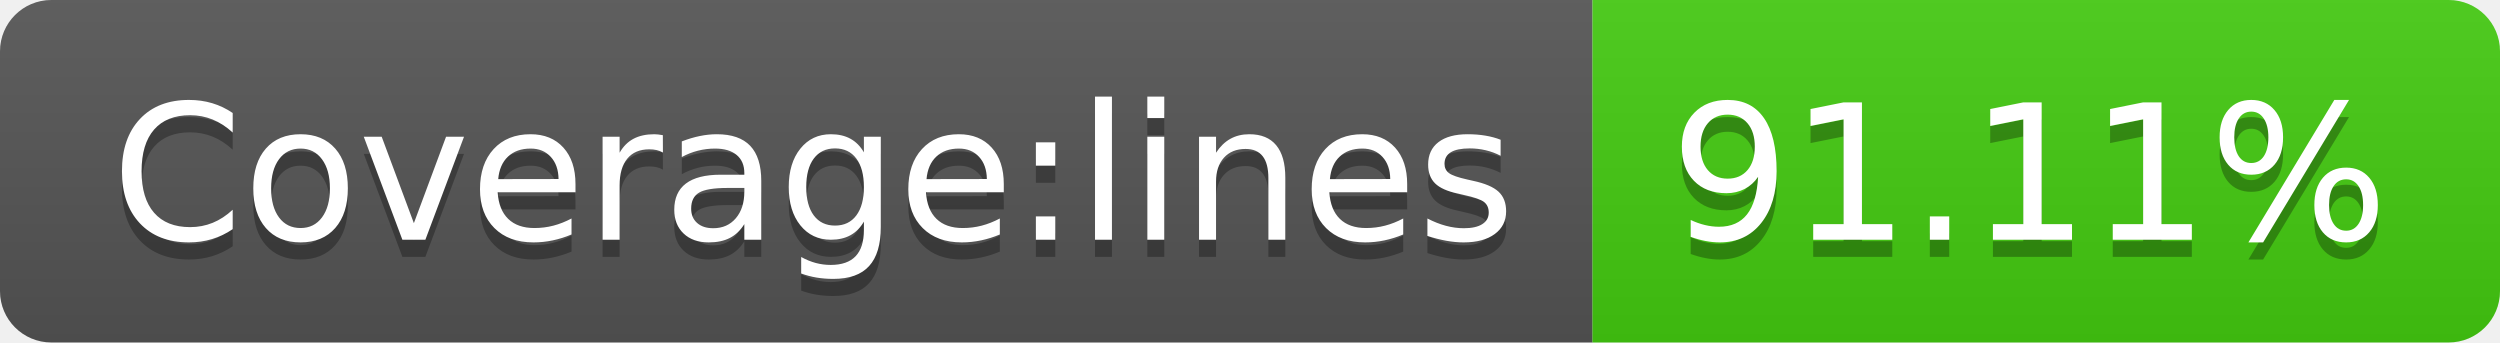
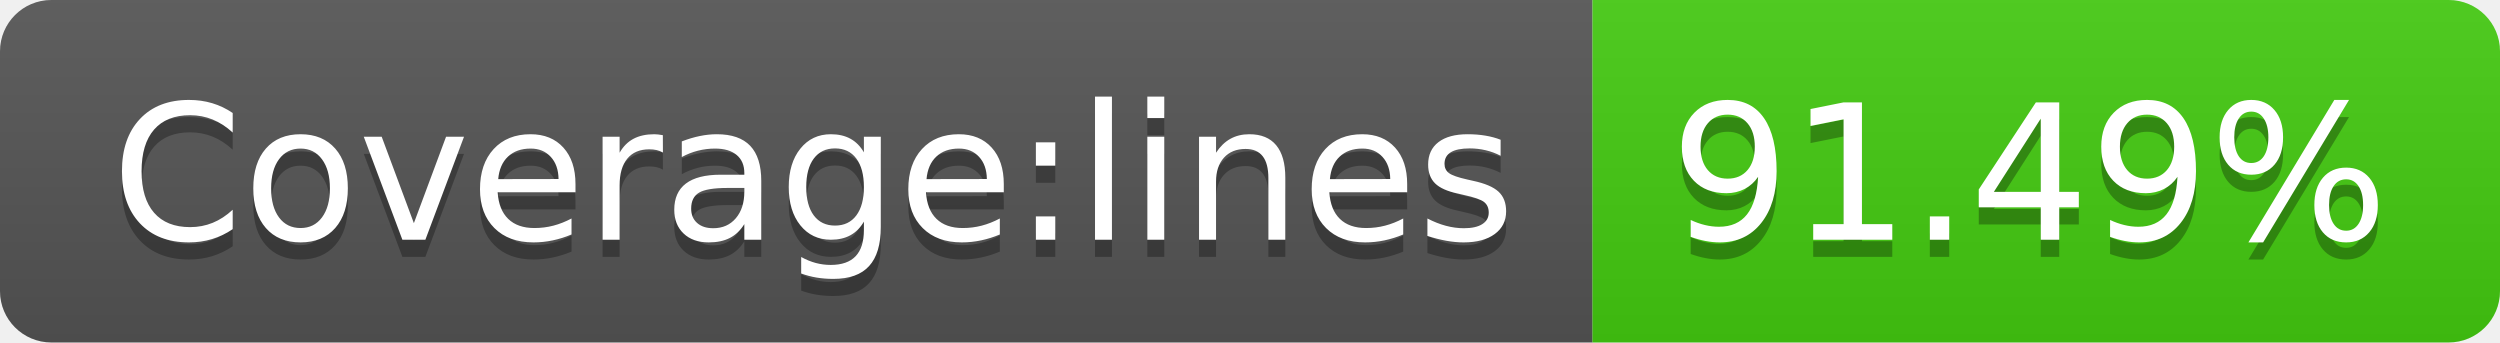
- <svg xmlns="http://www.w3.org/2000/svg" width="146" height="20" role="img" aria-label="Coverage:lines: 91.11%">
+ <svg xmlns="http://www.w3.org/2000/svg" width="146" height="20" role="img" aria-label="Coverage:lines: 91.49%">
  <linearGradient id="s" x2="0" y2="100%">
    <stop offset="0" stop-color="#bbb" stop-opacity=".1" />
    <stop offset="1" stop-opacity=".1" />
  </linearGradient>
  <clipPath id="r">
    <rect width="146" height="20" rx="3" fill="#fff" />
  </clipPath>
  <g clip-path="url(#r)">
    <rect width="93" height="20" fill="#555" />
    <rect x="93" width="53" height="20" fill="#4c1" />
    <rect width="146" height="20" fill="url(#s)" />
  </g>
  <g fill="#fff" text-anchor="middle" font-family="Verdana,Geneva,DejaVu Sans,sans-serif" text-rendering="geometricPrecision" font-size="110">
    <text aria-hidden="true" x="475" y="150" fill="#010101" fill-opacity=".3" transform="scale(.1)" textLength="830">Coverage:lines</text>
    <text x="475" y="140" transform="scale(.1)" fill="#fff" textLength="830">Coverage:lines</text>
-     <text aria-hidden="true" x="1185" y="150" fill="#010101" fill-opacity=".3" transform="scale(.1)" textLength="430">91.11%</text>
-     <text x="1185" y="140" transform="scale(.1)" fill="#fff" textLength="430">91.11%</text>
+     <text aria-hidden="true" x="1185" y="150" fill="#010101" fill-opacity=".3" transform="scale(.1)" textLength="430">91.49%</text>
+     <text x="1185" y="140" transform="scale(.1)" fill="#fff" textLength="430">91.49%</text>
  </g>
</svg>
